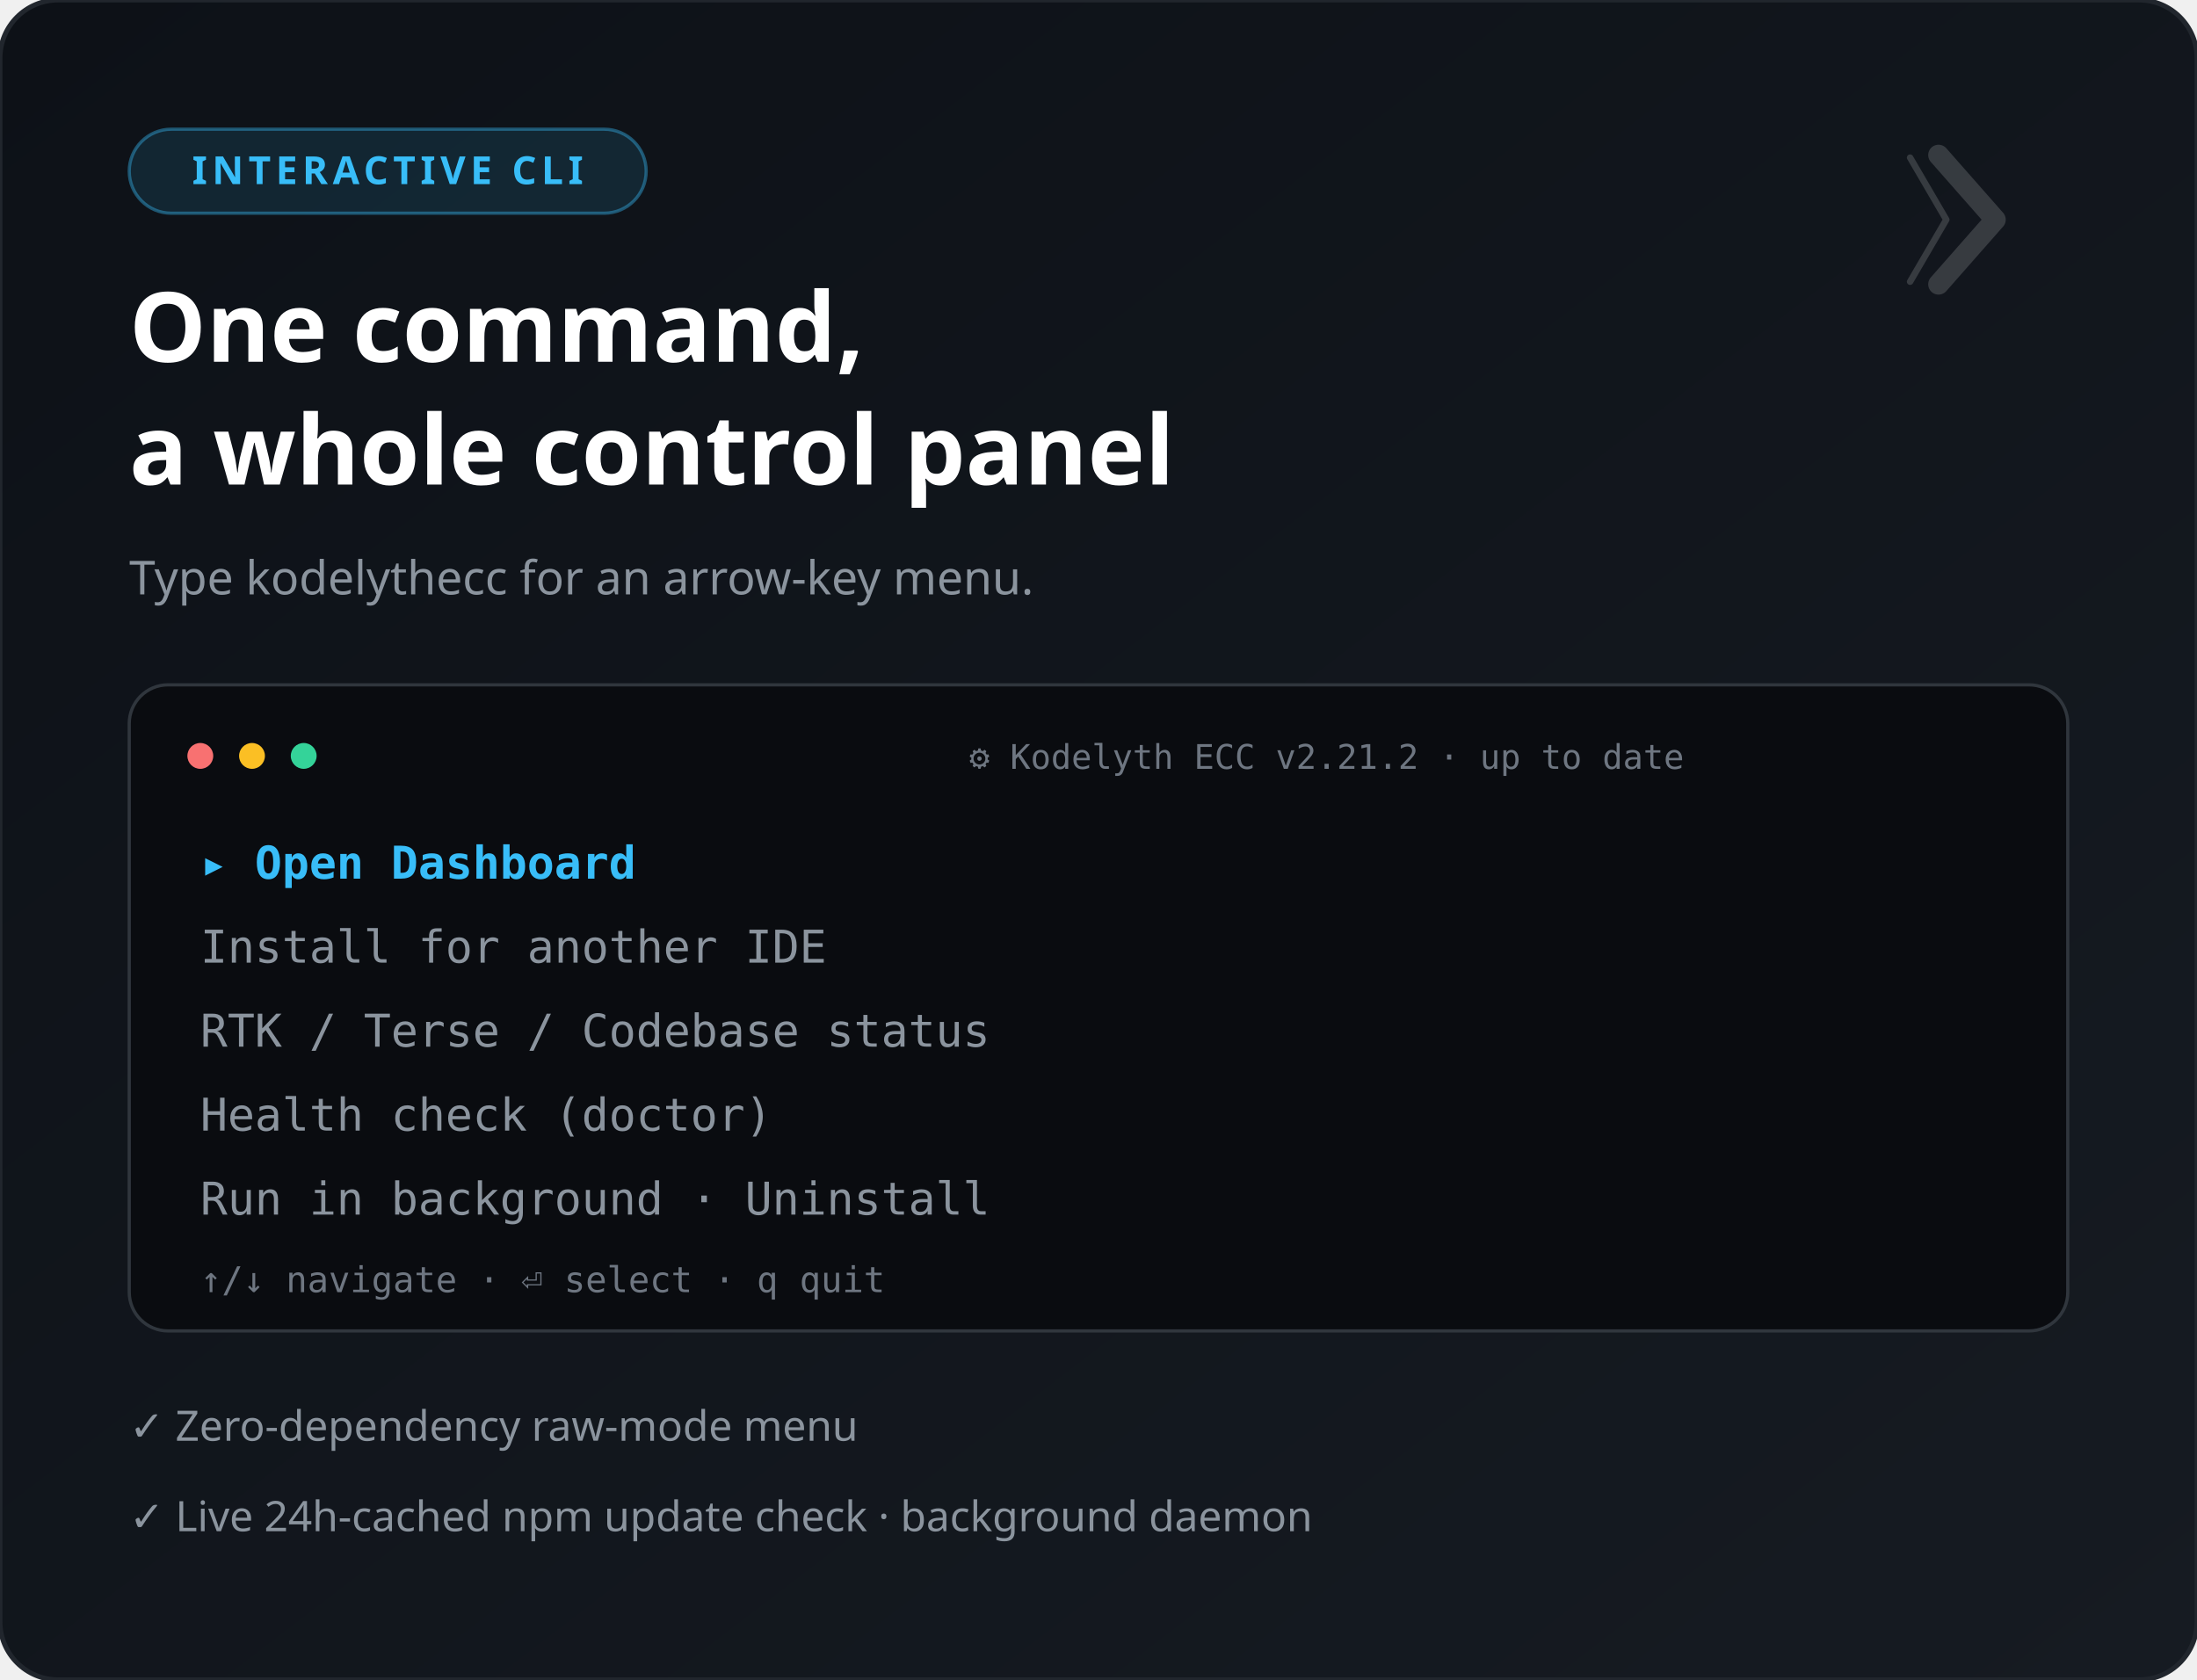
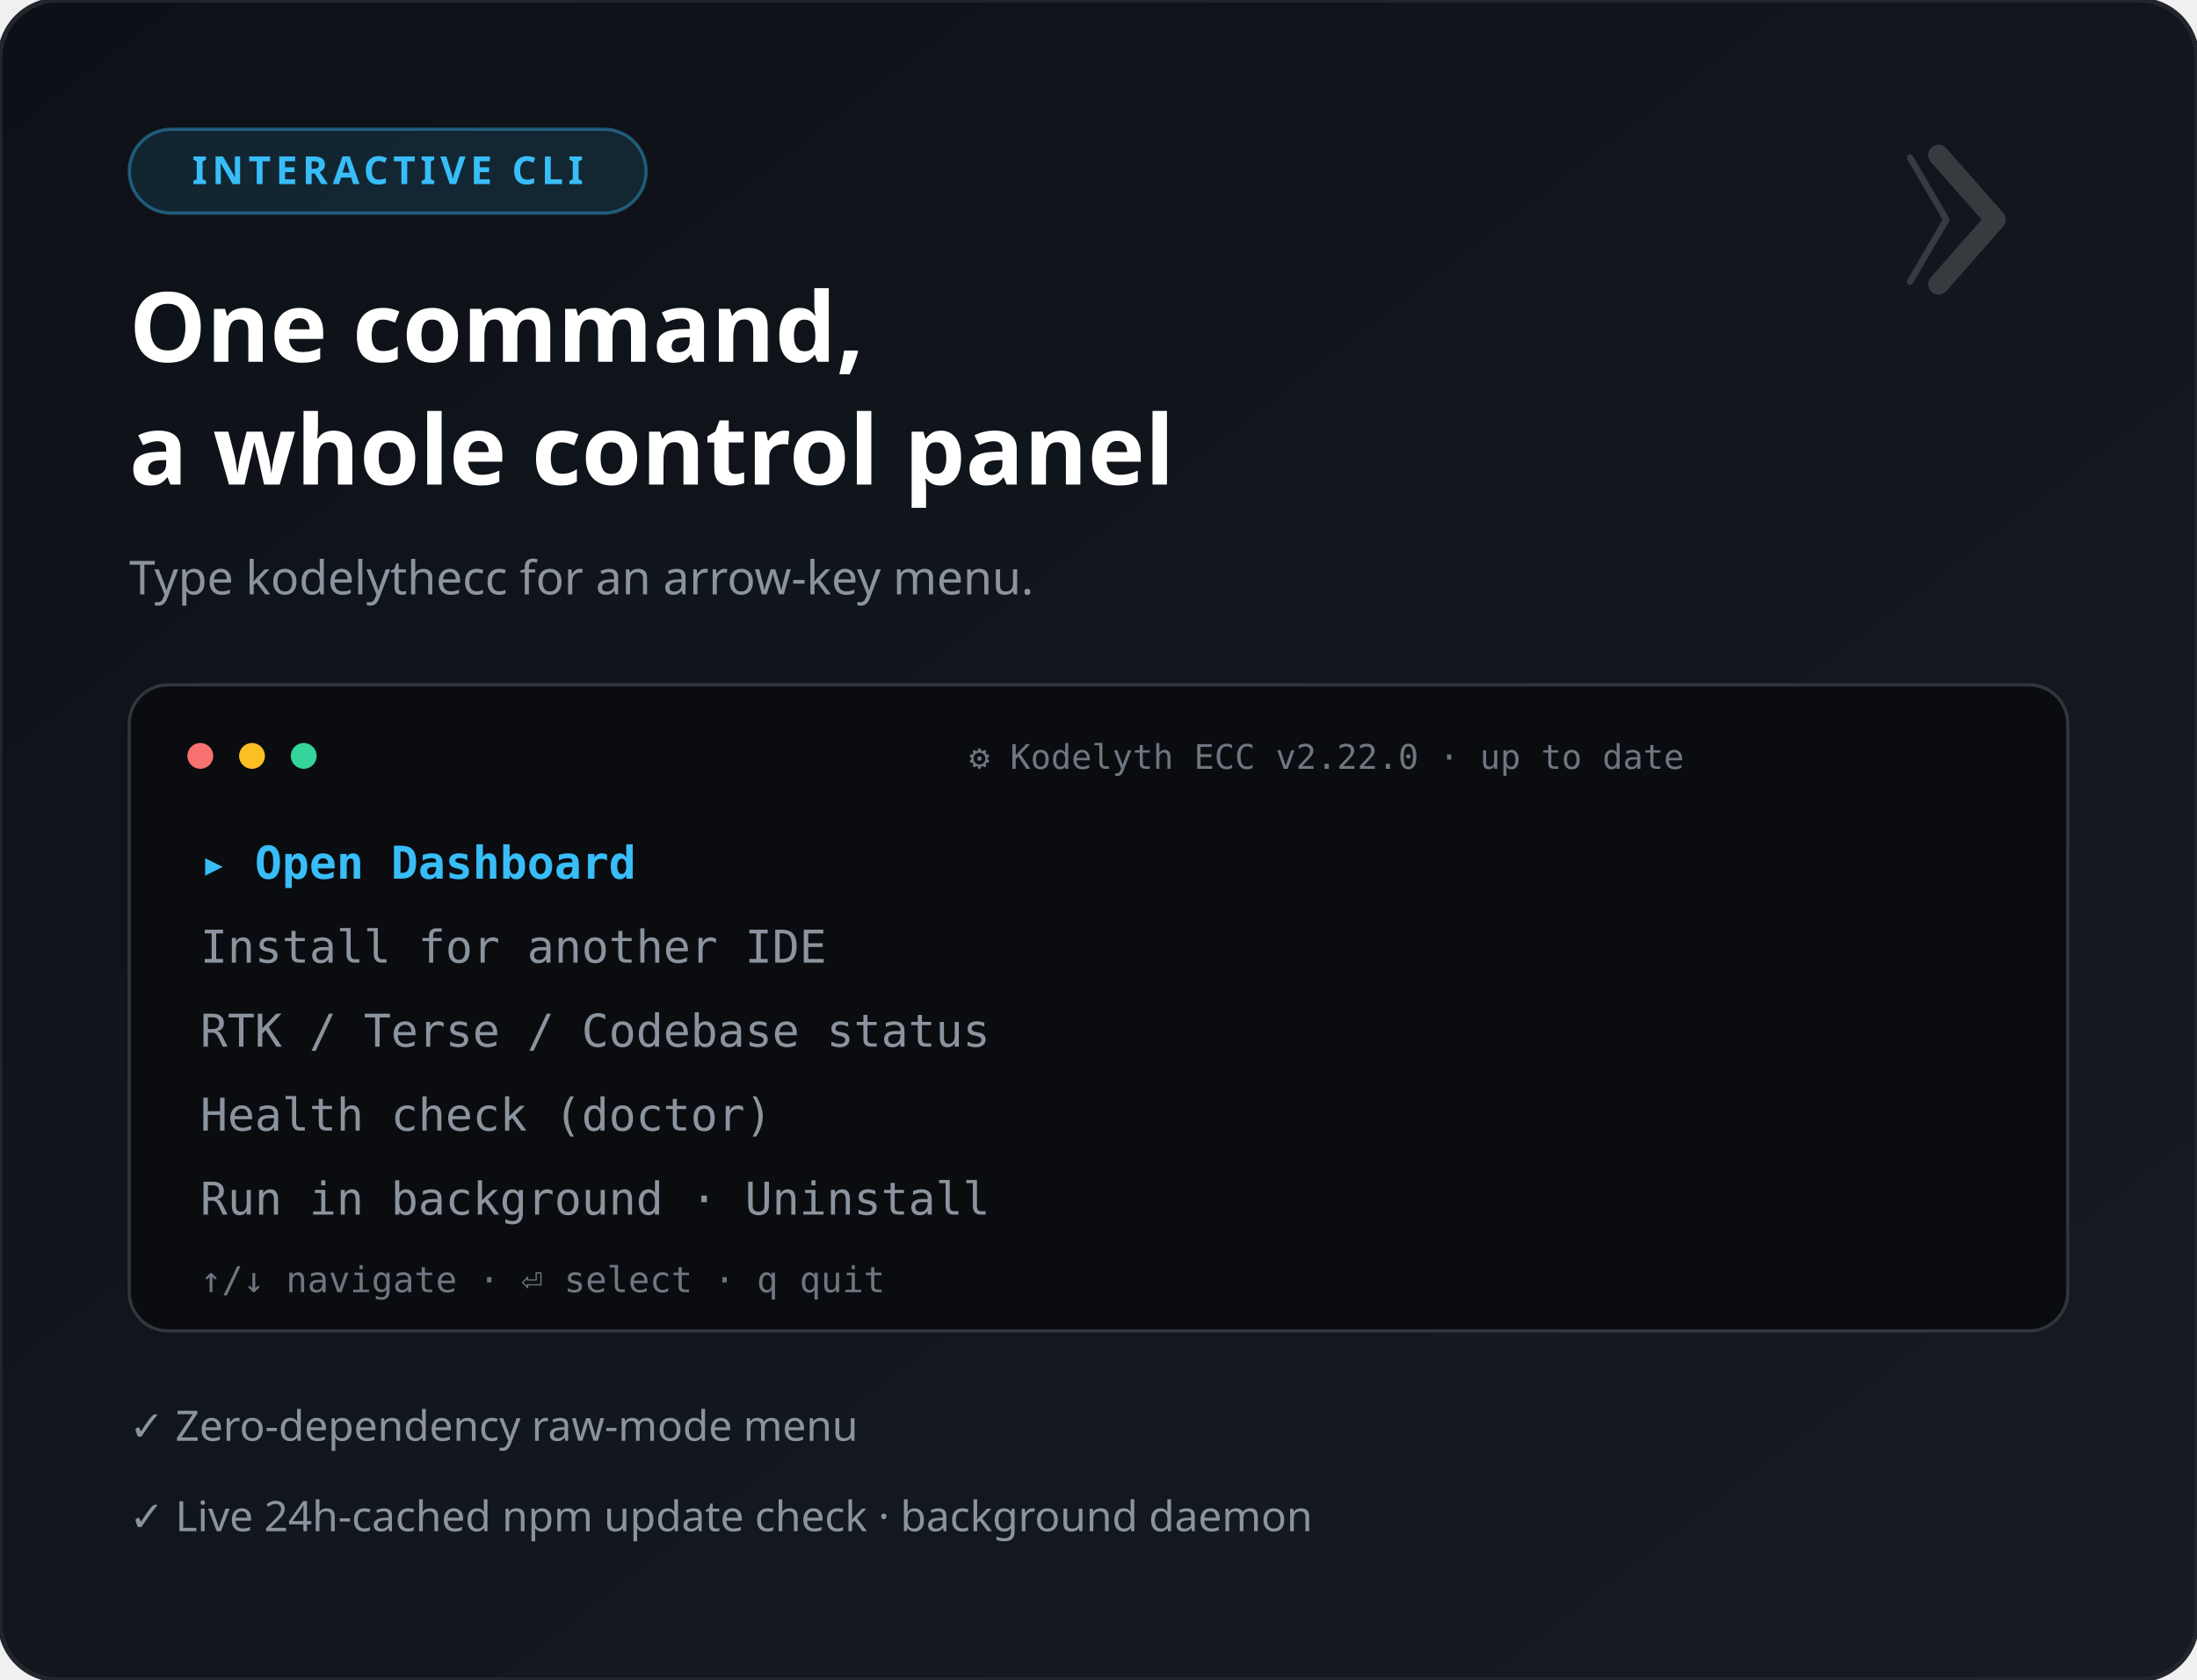
<svg xmlns="http://www.w3.org/2000/svg" viewBox="0 0 680 520" font-family="'Segoe UI', system-ui, sans-serif">
  <defs>
    <linearGradient id="bg" x1="0" y1="0" x2="1" y2="1">
      <stop offset="0" stop-color="#0d1117" />
      <stop offset="1" stop-color="#161b22" />
    </linearGradient>
  </defs>
  <rect width="680" height="520" rx="18" fill="url(#bg)" />
  <rect width="680" height="520" rx="18" fill="none" stroke="#21262d" stroke-width="1.5" />
  <rect x="40" y="40" width="160" height="26" rx="13" fill="#38bdf8" fill-opacity="0.12" stroke="#38bdf8" stroke-opacity="0.4" />
  <text x="120" y="57" font-size="12" fill="#38bdf8" text-anchor="middle" font-weight="700" letter-spacing="1.5">INTERACTIVE CLI</text>
  <text x="40" y="112" font-size="30" font-weight="800" fill="#ffffff">One command,</text>
  <text x="40" y="150" font-size="30" font-weight="800" fill="#ffffff">a whole control panel</text>
  <text x="40" y="184" font-size="14.5" fill="#8b949e">Type kodelythecc for an arrow-key menu.</text>
  <rect x="40" y="212" width="600" height="200" rx="12" fill="#0a0c10" stroke="#30363d" />
  <circle cx="62" cy="234" r="4" fill="#f87171" />
  <circle cx="78" cy="234" r="4" fill="#fbbf24" />
  <circle cx="94" cy="234" r="4" fill="#34d399" />
-   <text x="300" y="238" font-size="10.5" fill="#6e7681" font-family="monospace">⚙ Kodelyth ECC v2.21.2 · up to date</text>
+   <text x="300" y="238" font-size="10.5" fill="#6e7681" font-family="monospace">⚙ Kodelyth ECC v2.22.0 · up to date</text>
  <g font-family="monospace" font-size="14">
    <text x="62" y="272" fill="#38bdf8" font-weight="700">▸ Open Dashboard</text>
    <text x="62" y="298" fill="#8b949e">  Install for another IDE</text>
    <text x="62" y="324" fill="#8b949e">  RTK / Terse / Codebase status</text>
    <text x="62" y="350" fill="#8b949e">  Health check (doctor)</text>
    <text x="62" y="376" fill="#8b949e">  Run in background · Uninstall</text>
  </g>
  <text x="62" y="400" font-size="11" fill="#6e7681" font-family="monospace">↑/↓ navigate · ⏎ select · q quit</text>
  <g font-size="13" fill="#8b949e">
    <text x="40" y="446">✓ Zero-dependency raw-mode menu</text>
    <text x="40" y="474">✓ Live 24h-cached npm update check · background daemon</text>
  </g>
  <g transform="translate(600,48) scale(0.2)" opacity="0.16">
    <polyline points="-44,4 12,100 -44,196" stroke="#fff" stroke-width="10" stroke-linecap="round" stroke-linejoin="round" fill="none" />
    <polyline points="0,0 88,100 0,200" stroke="#fff" stroke-width="32" stroke-linecap="round" stroke-linejoin="round" fill="none" />
  </g>
</svg>
